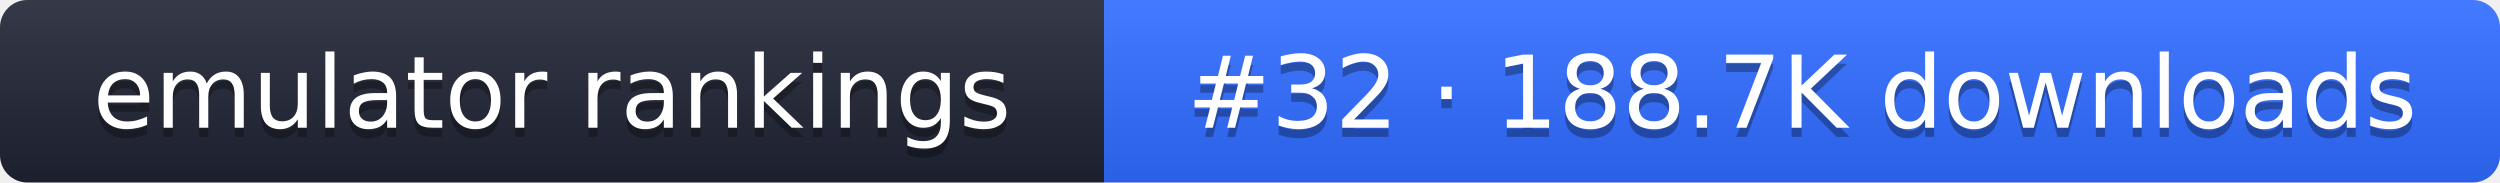
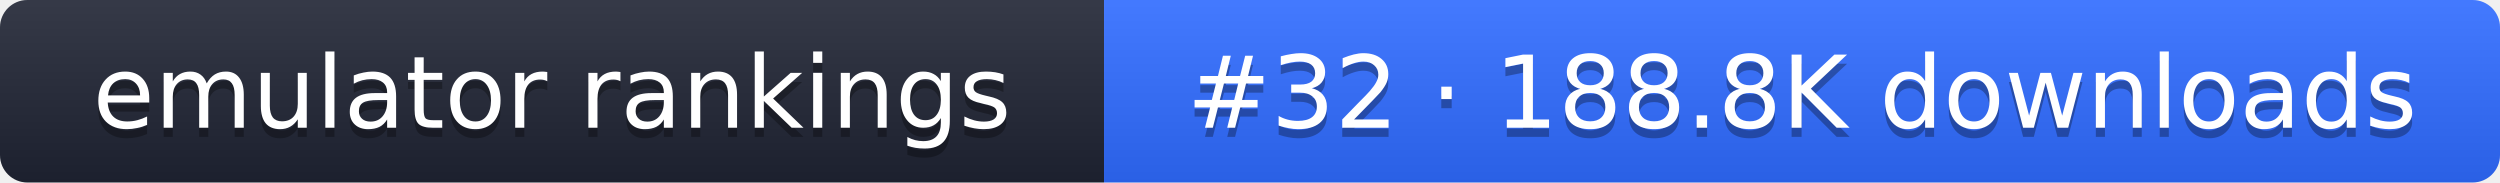
- <svg xmlns="http://www.w3.org/2000/svg" width="274" height="20" role="img" aria-label="emulator rankings: #32 · 188.7K downloads">
+ <svg xmlns="http://www.w3.org/2000/svg" width="274" height="20" role="img" aria-label="emulator rankings: #32 · 188.8K downloads">
  <linearGradient id="g" x2="0" y2="100%">
    <stop offset="0" stop-color="#fff" stop-opacity=".1" />
    <stop offset="1" stop-opacity=".1" />
  </linearGradient>
  <clipPath id="r">
    <rect width="274" height="20" rx="3" fill="#fff" />
  </clipPath>
  <g clip-path="url(#r)">
    <rect width="121" height="20" fill="#1f2433" />
    <rect x="121" width="153" height="20" fill="#2f6bff" />
    <rect width="274" height="20" fill="url(#g)" />
  </g>
  <g fill="#fff" text-anchor="middle" font-family="Verdana,DejaVu Sans,sans-serif" font-size="11">
    <text x="60.5" y="15" fill="#010101" fill-opacity=".3">emulator rankings</text>
    <text x="60.5" y="14">emulator rankings</text>
-     <text x="197.5" y="15" fill="#010101" fill-opacity=".3">#32 · 188.7K downloads</text>
-     <text x="197.5" y="14">#32 · 188.7K downloads</text>
+     <text x="197.5" y="15" fill="#010101" fill-opacity=".3">#32 · 188.8K downloads</text>
+     <text x="197.5" y="14">#32 · 188.8K downloads</text>
  </g>
</svg>
